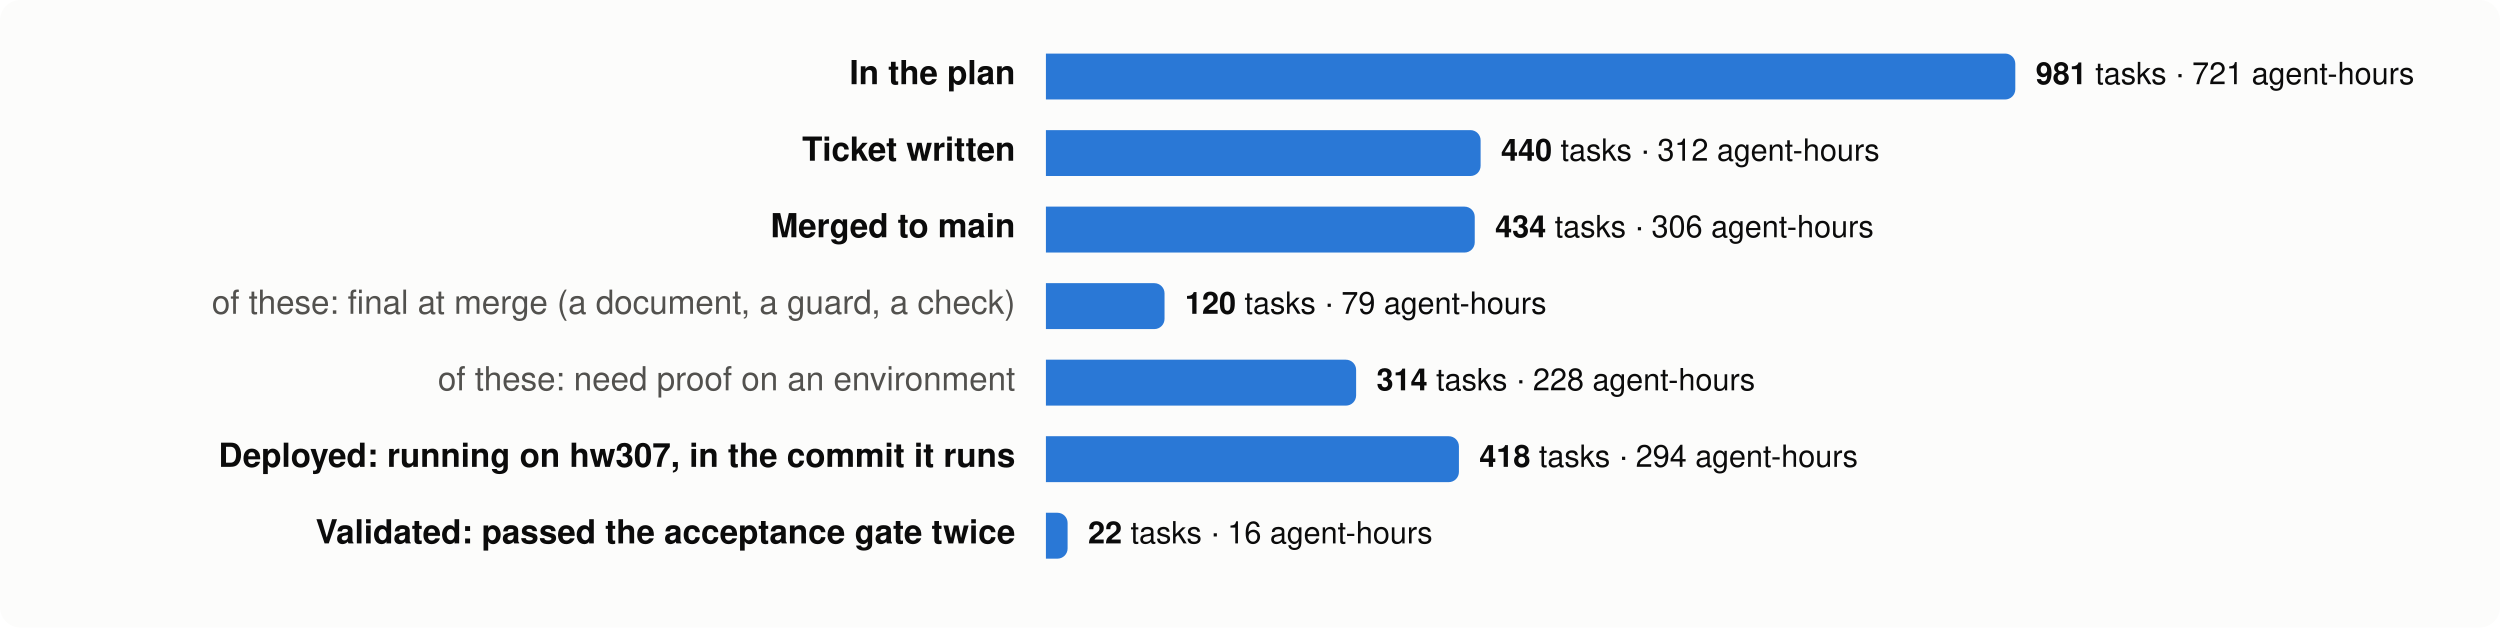
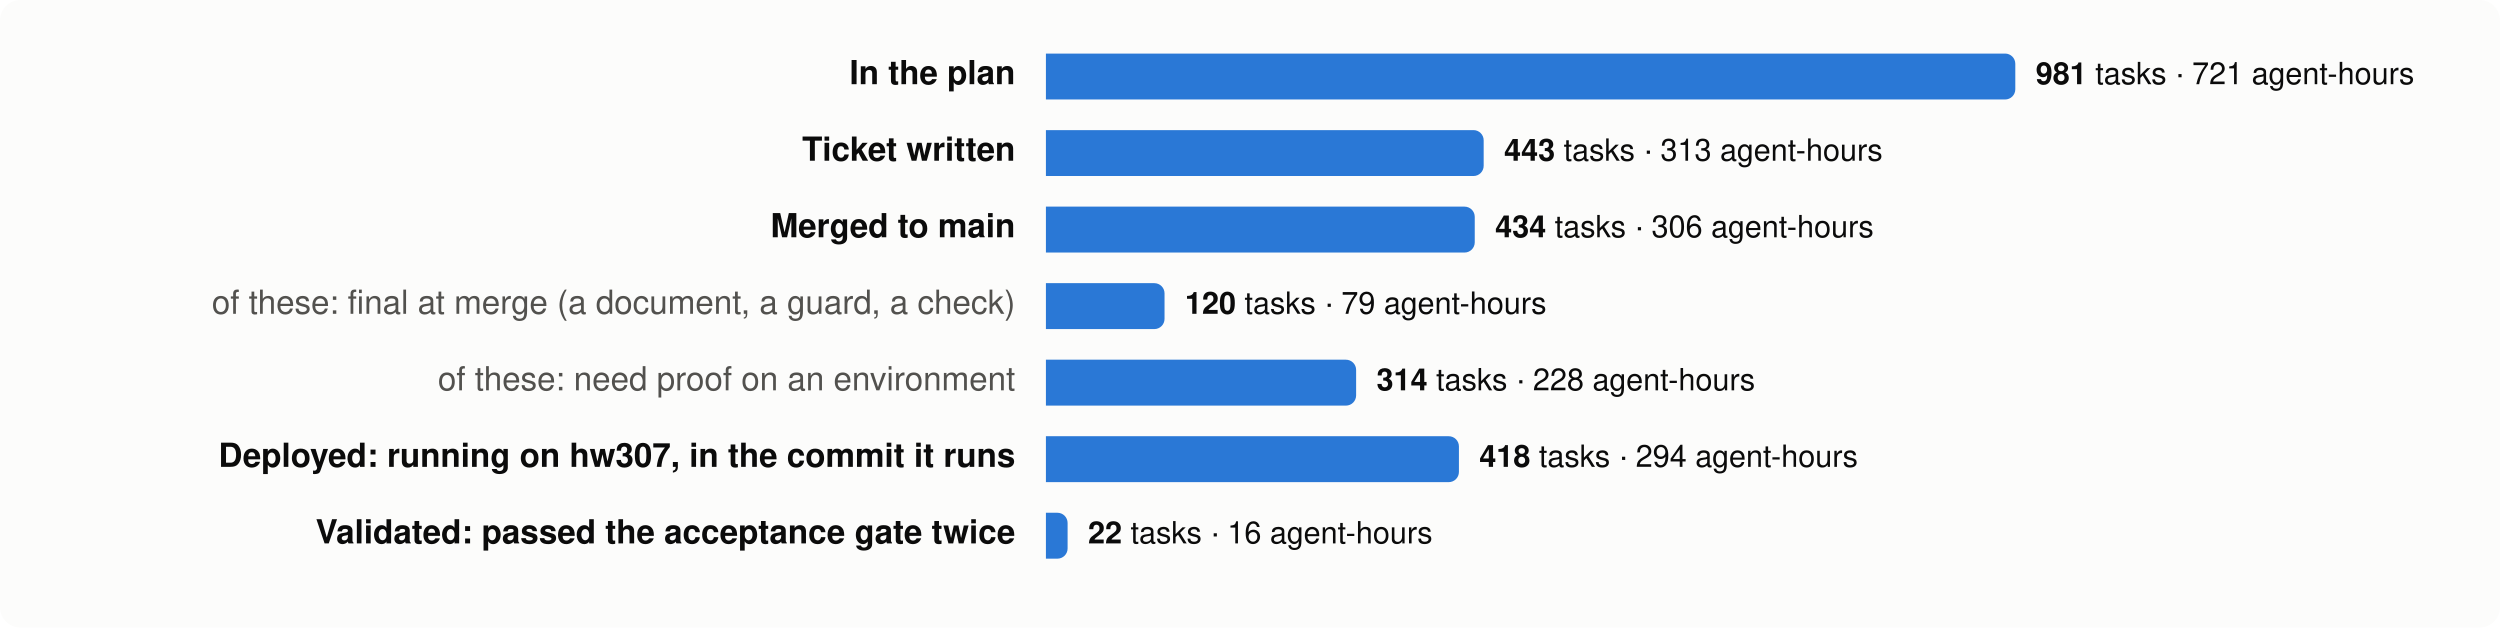
<svg xmlns="http://www.w3.org/2000/svg" viewBox="0 0 980 246" width="980" height="246" font-family="system-ui,-apple-system,Segoe UI,Helvetica,Arial,sans-serif" font-size="13">
  <rect width="980" height="246" rx="8" fill="#fcfcfb" />
  <text x="398" y="33" text-anchor="end" fill="#0b0b0b" font-weight="600">In the plan</text>
  <path d="M410,21 h376.0 a4,4 0 0 1 4,4 v10 a4,4 0 0 1 -4,4 h-376.0 z" fill="#2a78d6" />
  <text x="798.0" y="33" fill="#0b0b0b" font-size="12">
    <tspan font-weight="600">981</tspan> tasks · 721 agent-hours</text>
  <text x="398" y="63" text-anchor="end" fill="#0b0b0b" font-weight="600">Ticket written</text>
-   <path d="M410,51 h166.4 a4,4 0 0 1 4,4 v10 a4,4 0 0 1 -4,4 h-166.4 z" fill="#2a78d6" />
-   <text x="588.4" y="63" fill="#0b0b0b" font-size="12">
-     <tspan font-weight="600">440</tspan> tasks · 312 agent-hours</text>
+   <path d="M410,51 h167.6 a4,4 0 0 1 4,4 v10 a4,4 0 0 1 -4,4 h-167.6 z" fill="#2a78d6" />
+   <text x="589.6" y="63" fill="#0b0b0b" font-size="12">
+     <tspan font-weight="600">443</tspan> tasks · 313 agent-hours</text>
  <text x="398" y="93" text-anchor="end" fill="#0b0b0b" font-weight="600">Merged to main</text>
  <path d="M410,81 h164.1 a4,4 0 0 1 4,4 v10 a4,4 0 0 1 -4,4 h-164.1 z" fill="#2a78d6" />
  <text x="586.1" y="93" fill="#0b0b0b" font-size="12">
    <tspan font-weight="600">434</tspan> tasks · 306 agent-hours</text>
  <text x="398" y="123" text-anchor="end" fill="#52514e" font-weight="400">of these: final at merge (a document, a guard, a check)</text>
  <path d="M410,111 h42.5 a4,4 0 0 1 4,4 v10 a4,4 0 0 1 -4,4 h-42.5 z" fill="#2a78d6" />
  <text x="464.5" y="123" fill="#0b0b0b" font-size="12">
    <tspan font-weight="600">120</tspan> tasks · 79 agent-hours</text>
  <text x="398" y="153" text-anchor="end" fill="#52514e" font-weight="400">of these: need proof on an environment</text>
  <path d="M410,141 h117.6 a4,4 0 0 1 4,4 v10 a4,4 0 0 1 -4,4 h-117.6 z" fill="#2a78d6" />
  <text x="539.6" y="153" fill="#0b0b0b" font-size="12">
    <tspan font-weight="600">314</tspan> tasks · 228 agent-hours</text>
  <text x="398" y="183" text-anchor="end" fill="#0b0b0b" font-weight="600">Deployed: running on hw307, in the commit it runs</text>
  <path d="M410,171 h157.9 a4,4 0 0 1 4,4 v10 a4,4 0 0 1 -4,4 h-157.9 z" fill="#2a78d6" />
  <text x="579.9" y="183" fill="#0b0b0b" font-size="12">
    <tspan font-weight="600">418</tspan> tasks · 294 agent-hours</text>
  <text x="398" y="213" text-anchor="end" fill="#0b0b0b" font-weight="600">Validated: passed the acceptance gate twice</text>
  <path d="M410,201 h4.5 a4,4 0 0 1 4,4 v10 a4,4 0 0 1 -4,4 h-4.5 z" fill="#2a78d6" />
  <text x="426.5" y="213" fill="#0b0b0b" font-size="12">
    <tspan font-weight="600">22</tspan> tasks · 16 agent-hours</text>
</svg>
